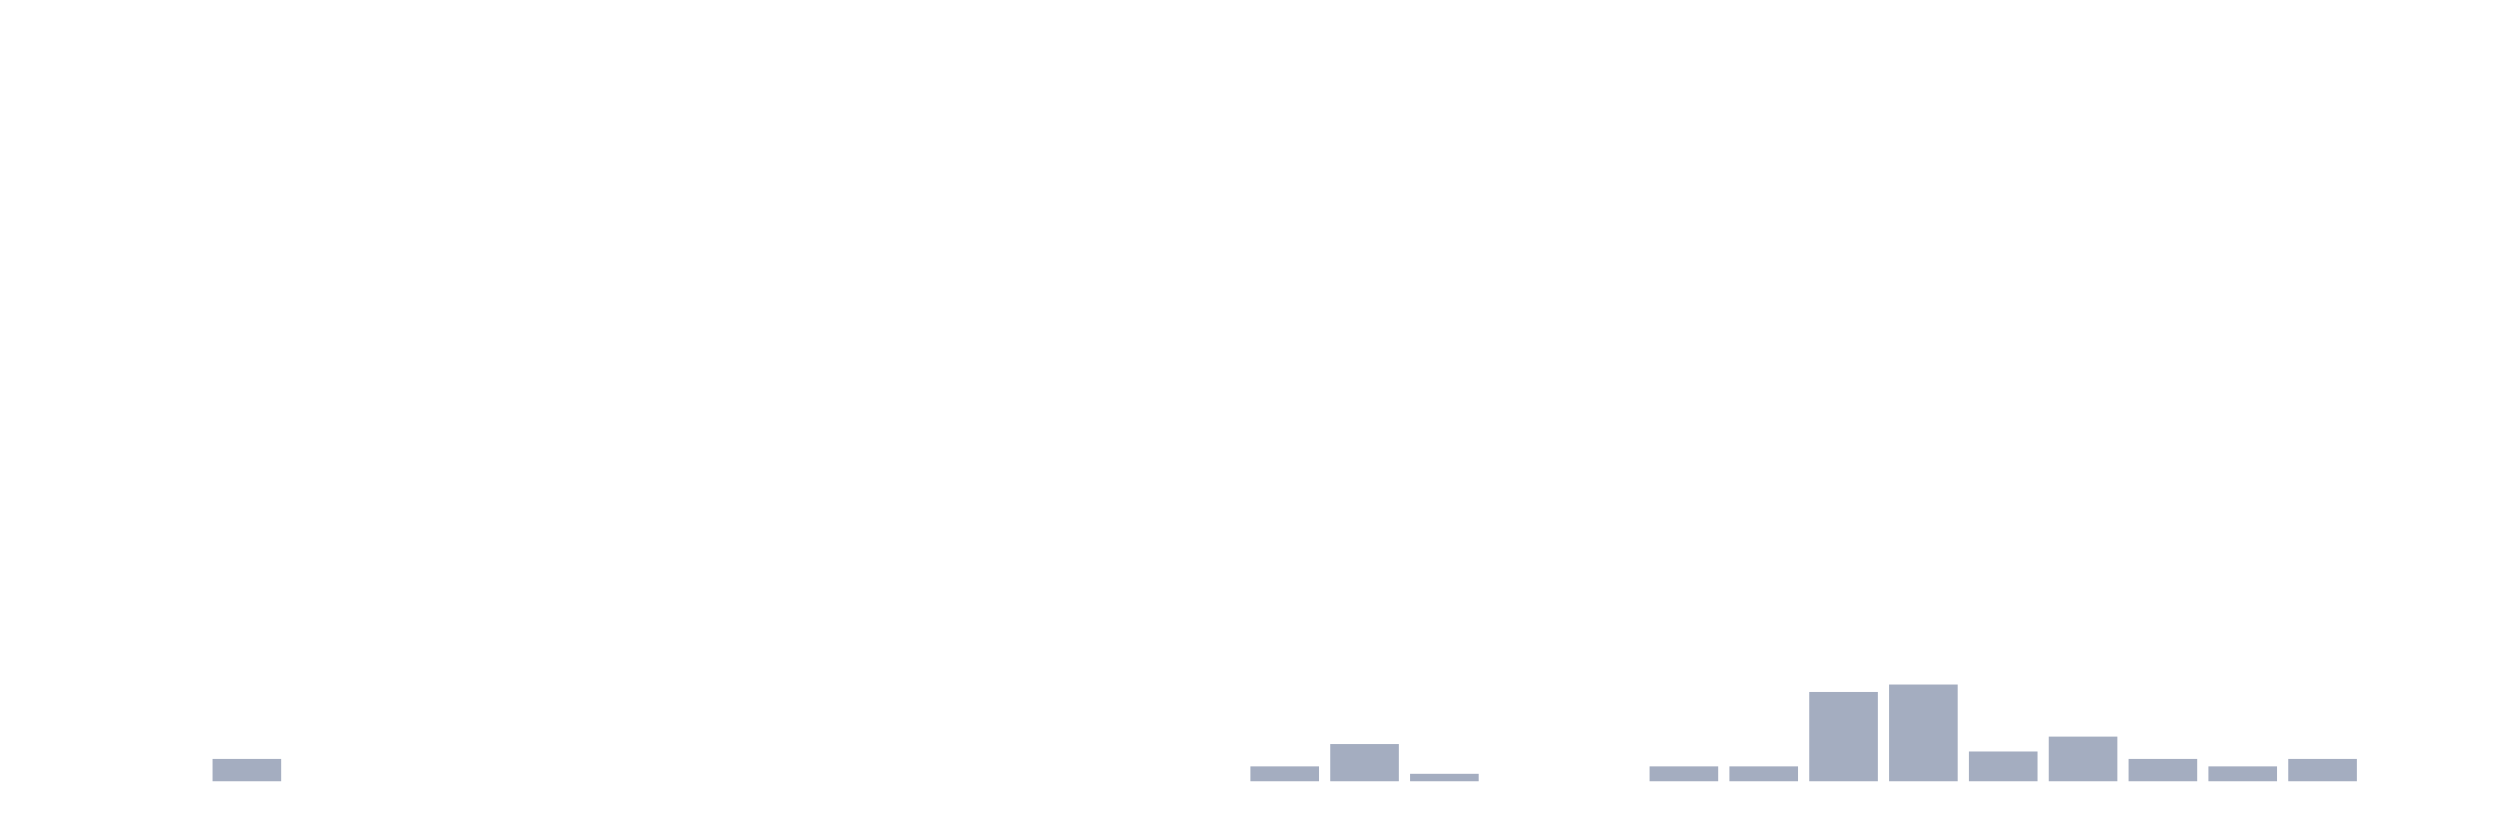
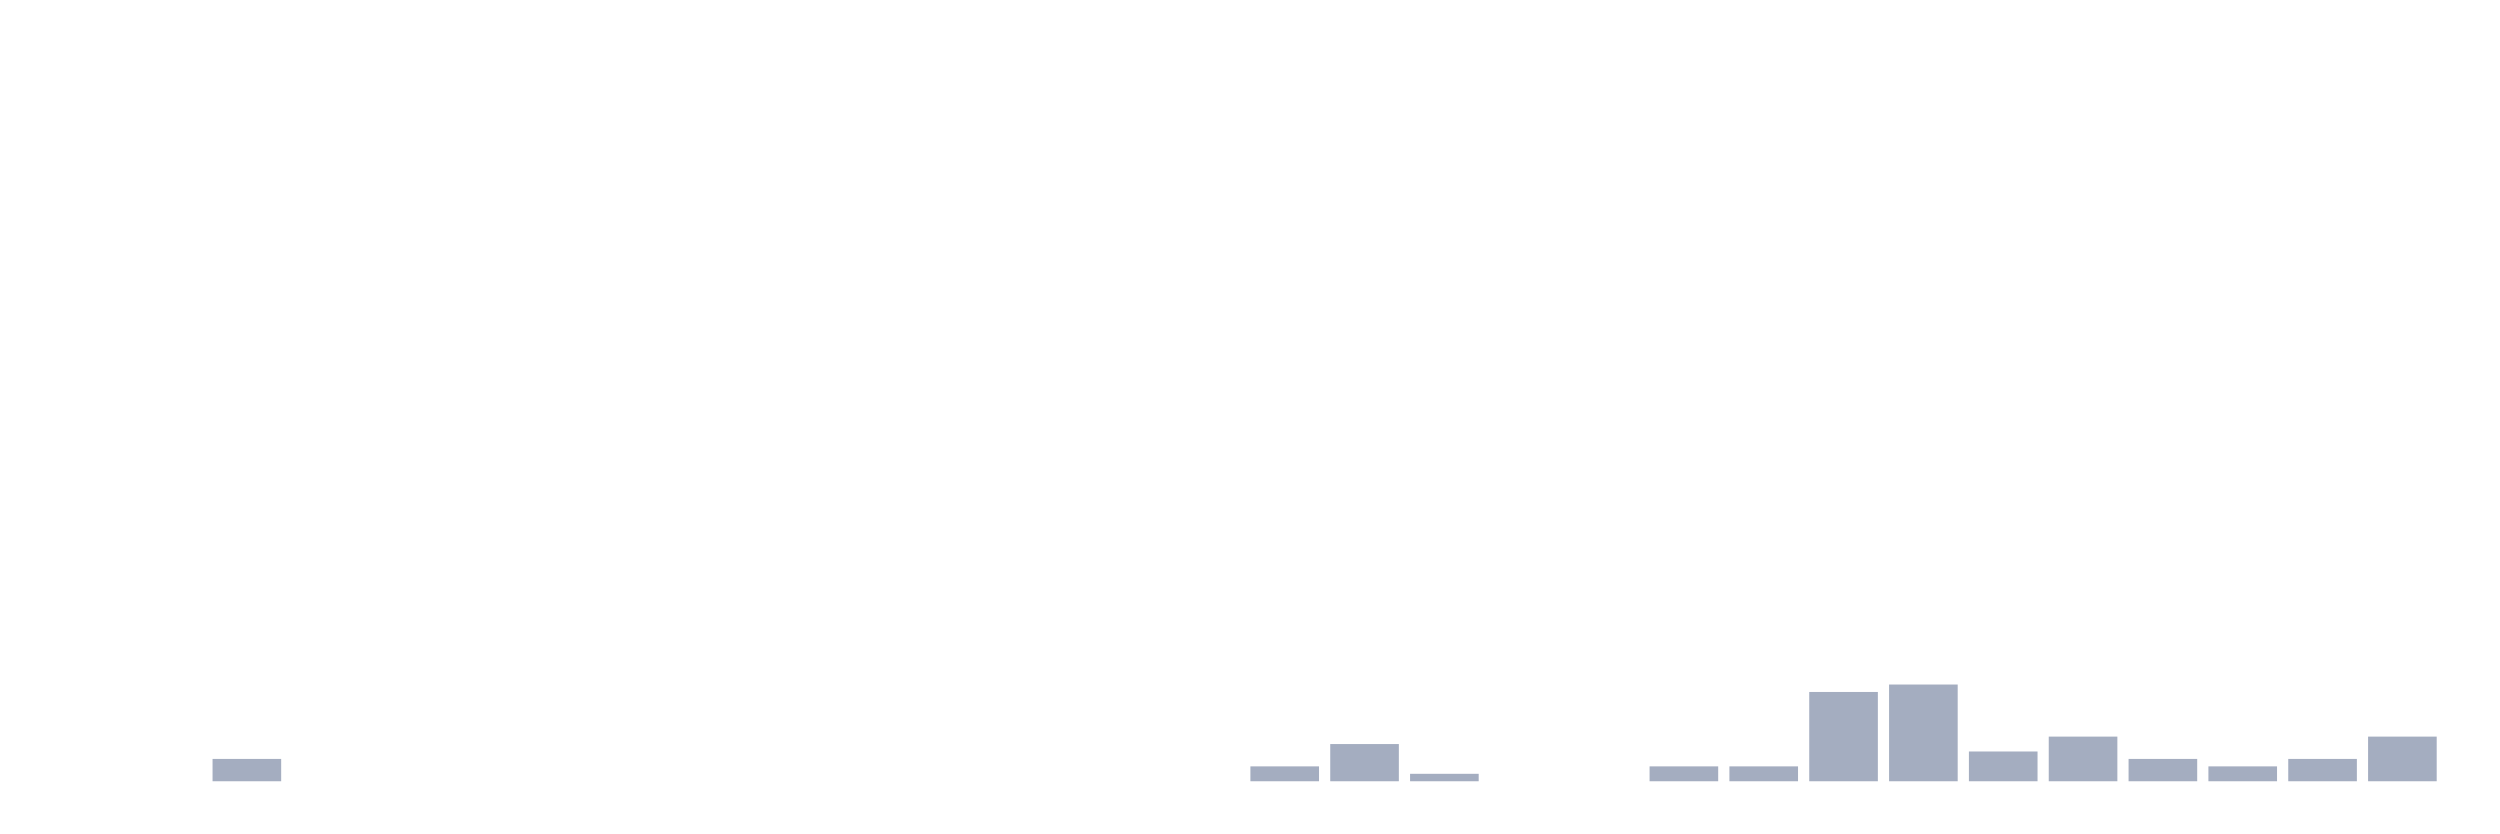
<svg xmlns="http://www.w3.org/2000/svg" viewBox="0 0 480 160">
  <g transform="translate(10,10)">
    <rect class="bar" x="0.153" width="13.175" y="140" height="0" fill="rgb(164,173,192)" />
    <rect class="bar" x="15.482" width="13.175" y="140" height="0" fill="rgb(164,173,192)" />
    <rect class="bar" x="30.81" width="13.175" y="135.714" height="4.286" fill="rgb(164,173,192)" />
    <rect class="bar" x="46.138" width="13.175" y="140" height="0" fill="rgb(164,173,192)" />
    <rect class="bar" x="61.466" width="13.175" y="140" height="0" fill="rgb(164,173,192)" />
    <rect class="bar" x="76.794" width="13.175" y="140" height="0" fill="rgb(164,173,192)" />
    <rect class="bar" x="92.123" width="13.175" y="140" height="0" fill="rgb(164,173,192)" />
    <rect class="bar" x="107.451" width="13.175" y="140" height="0" fill="rgb(164,173,192)" />
    <rect class="bar" x="122.779" width="13.175" y="140" height="0" fill="rgb(164,173,192)" />
    <rect class="bar" x="138.107" width="13.175" y="140" height="0" fill="rgb(164,173,192)" />
    <rect class="bar" x="153.436" width="13.175" y="140" height="0" fill="rgb(164,173,192)" />
    <rect class="bar" x="168.764" width="13.175" y="140" height="0" fill="rgb(164,173,192)" />
    <rect class="bar" x="184.092" width="13.175" y="140" height="0" fill="rgb(164,173,192)" />
    <rect class="bar" x="199.42" width="13.175" y="140" height="0" fill="rgb(164,173,192)" />
    <rect class="bar" x="214.748" width="13.175" y="140" height="0" fill="rgb(164,173,192)" />
    <rect class="bar" x="230.077" width="13.175" y="137.143" height="2.857" fill="rgb(164,173,192)" />
    <rect class="bar" x="245.405" width="13.175" y="132.857" height="7.143" fill="rgb(164,173,192)" />
    <rect class="bar" x="260.733" width="13.175" y="138.571" height="1.429" fill="rgb(164,173,192)" />
    <rect class="bar" x="276.061" width="13.175" y="140" height="0" fill="rgb(164,173,192)" />
    <rect class="bar" x="291.39" width="13.175" y="140" height="0" fill="rgb(164,173,192)" />
    <rect class="bar" x="306.718" width="13.175" y="137.143" height="2.857" fill="rgb(164,173,192)" />
    <rect class="bar" x="322.046" width="13.175" y="137.143" height="2.857" fill="rgb(164,173,192)" />
    <rect class="bar" x="337.374" width="13.175" y="122.857" height="17.143" fill="rgb(164,173,192)" />
    <rect class="bar" x="352.702" width="13.175" y="121.429" height="18.571" fill="rgb(164,173,192)" />
    <rect class="bar" x="368.031" width="13.175" y="134.286" height="5.714" fill="rgb(164,173,192)" />
    <rect class="bar" x="383.359" width="13.175" y="131.429" height="8.571" fill="rgb(164,173,192)" />
    <rect class="bar" x="398.687" width="13.175" y="135.714" height="4.286" fill="rgb(164,173,192)" />
    <rect class="bar" x="414.015" width="13.175" y="137.143" height="2.857" fill="rgb(164,173,192)" />
    <rect class="bar" x="429.344" width="13.175" y="135.714" height="4.286" fill="rgb(164,173,192)" />
-     <rect class="bar" x="444.672" width="13.175" y="140" height="0" fill="rgb(164,173,192)" />
+     <rect class="bar" x="444.672" width="13.175" y="131.429" height="8.571" fill="rgb(164,173,192)" />
  </g>
</svg>
